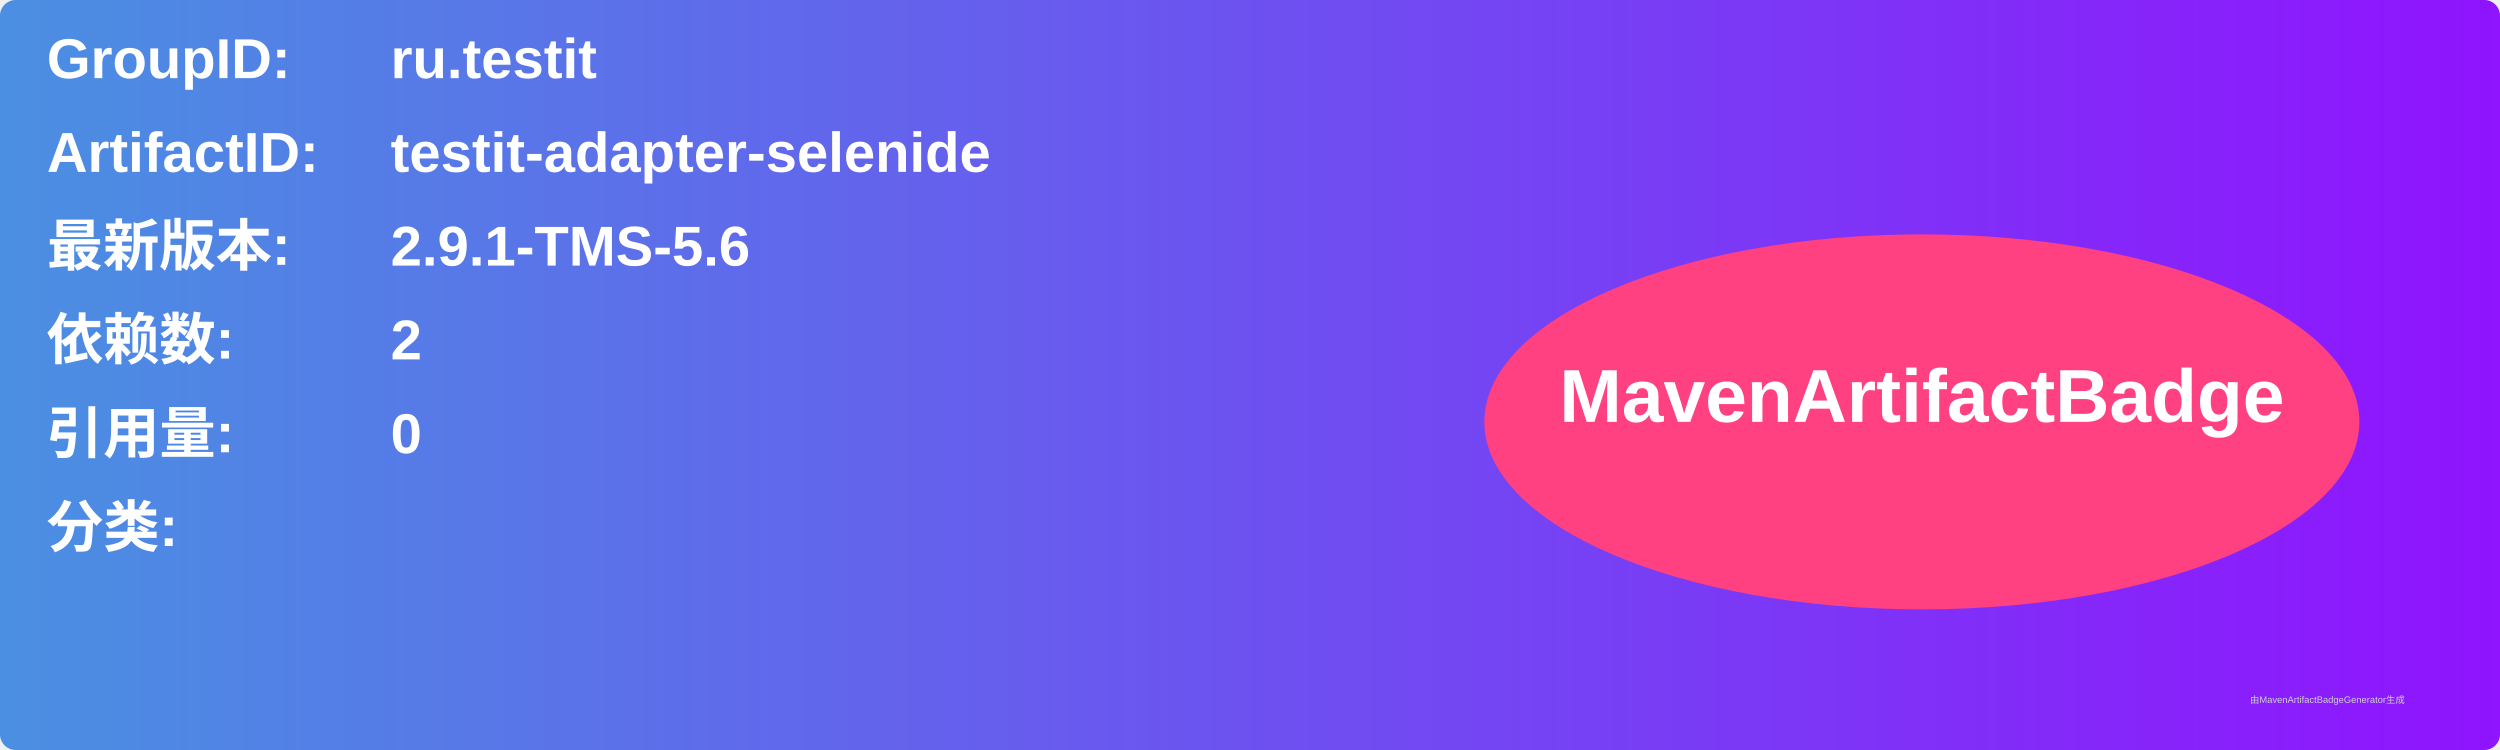
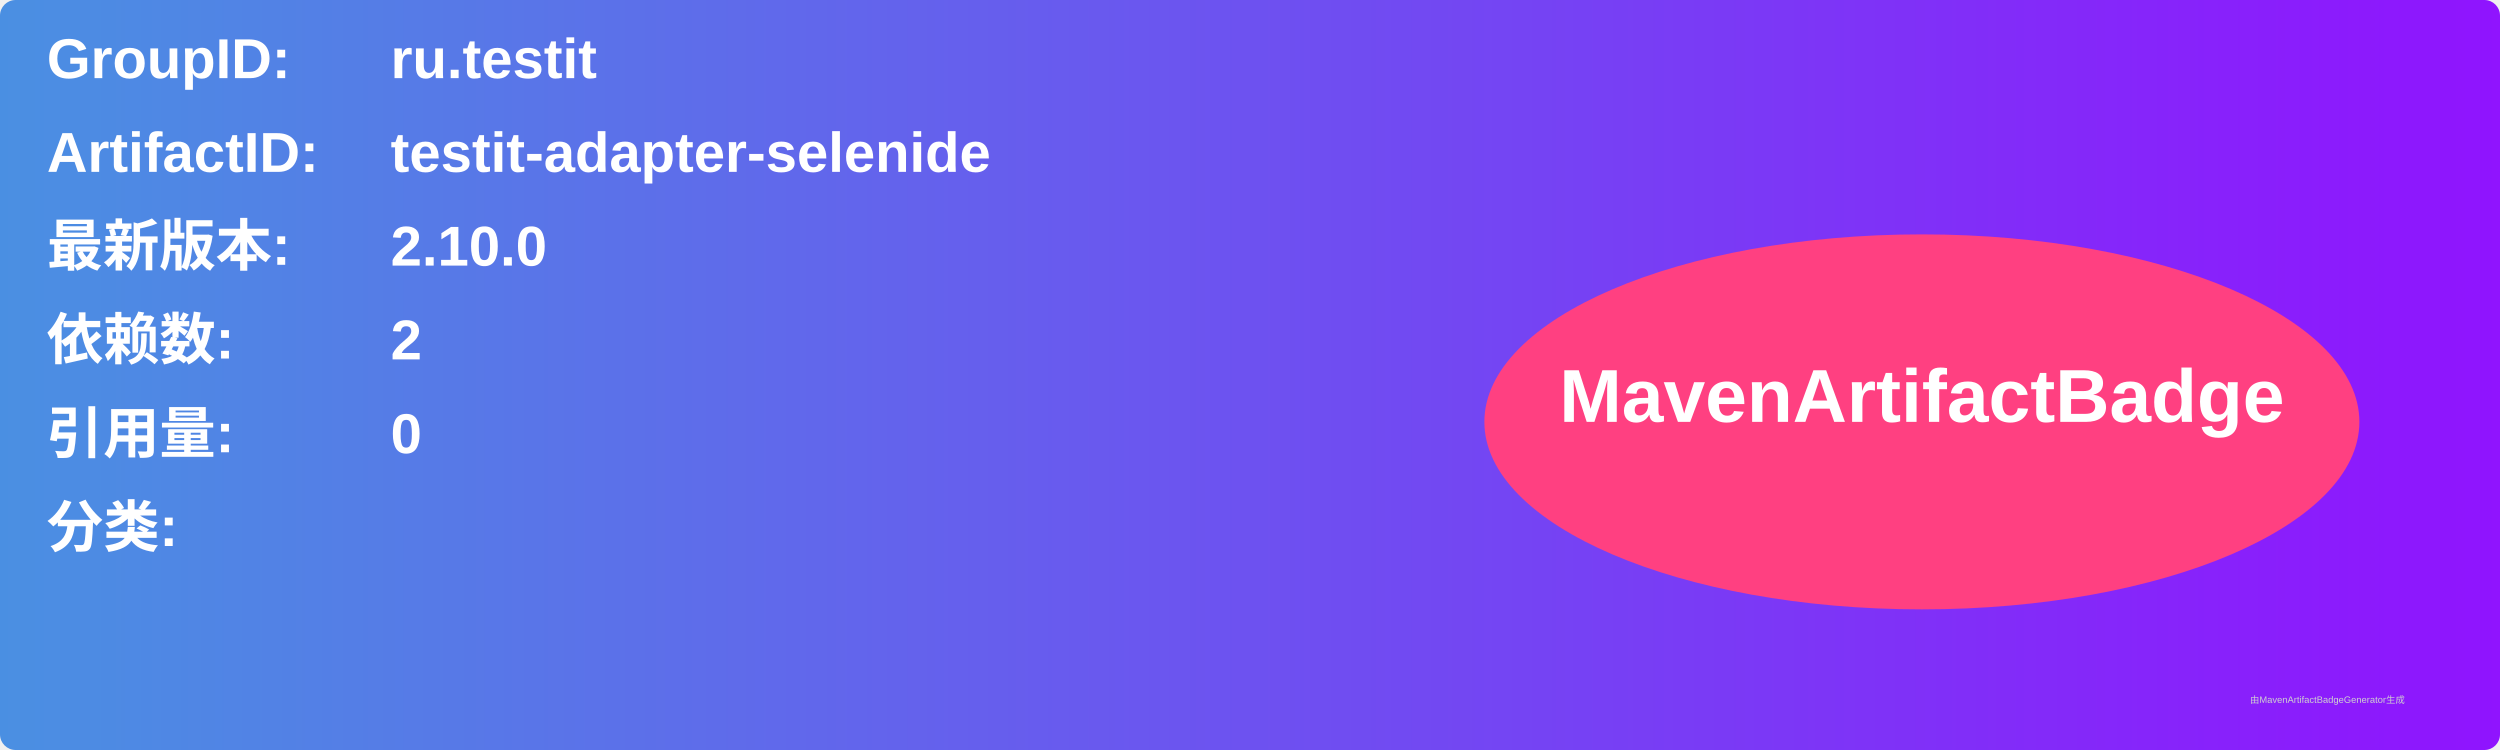
<svg xmlns="http://www.w3.org/2000/svg" width="800" height="240" viewBox="0 0 800 240">
  <linearGradient id="grad" x1="0%" y1="0%" x2="100%" y2="0%">
    <stop offset="0%" stop-color="#4a90e2" />
    <stop offset="100%" stop-color="#9013fe" />
  </linearGradient>
  <rect width="100%" height="100%" rx="5" ry="5" fill="url(#grad)" />
  <g transform="translate(15, 15)">
    <text x="0" y="10" font-family="Arial" font-size="18" fill="white" font-weight="bold" width="260">GroupID:</text>
    <text x="110" y="10" font-family="Arial" font-size="18" fill="white" font-weight="bold" width="460">ru.testit</text>
    <text x="0" y="40" font-family="Arial" font-size="18" fill="white" font-weight="bold" width="260">ArtifactID:</text>
    <text x="110" y="40" font-family="Arial" font-size="18" fill="white" font-weight="bold" width="460">testit-adapter-selenide</text>
    <text x="0" y="70" font-family="Arial" font-size="18" fill="white" font-weight="bold">最新版本:</text>
    <text x="110" y="70" font-family="Arial" font-size="18" fill="white" font-weight="bold">
-       <tspan font-weight="bold">2.9.1-TMS-5.6</tspan>
+       <tspan font-weight="bold">2.10.0</tspan>
    </text>
    <text x="0" y="100" font-family="Arial" font-size="18" fill="white" font-weight="bold">依赖数: </text>
    <text x="110" y="100" font-family="Arial" font-size="18" fill="white">
      <tspan font-weight="bold">2</tspan>
    </text>
    <text x="0" y="130" font-family="Arial" font-size="18" fill="white" font-weight="bold">引用量: </text>
    <text x="110" y="130" font-family="Arial" font-size="18" fill="white">
      <tspan font-weight="bold">0</tspan>
    </text>
    <text x="0" y="160" font-family="Arial" font-size="18" fill="white" font-weight="bold">分类:</text>
    <text x="10" y="190" font-family="Arial" font-size="10" fill="white">
      <tspan font-weight="bold" />
    </text>
    <ellipse cx="600" cy="120" rx="140" ry="60" fill="#ff4081" />
    <text x="600" y="120" text-anchor="middle" font-family="Arial" font-size="24" fill="white" font-weight="bold">MavenArtifactBadge</text>
  </g>
  <text x="720" y="225" font-family="Arial" font-size="3" fill="#d0d0d0">由MavenArtifactBadgeGenerator生成</text>
</svg>
